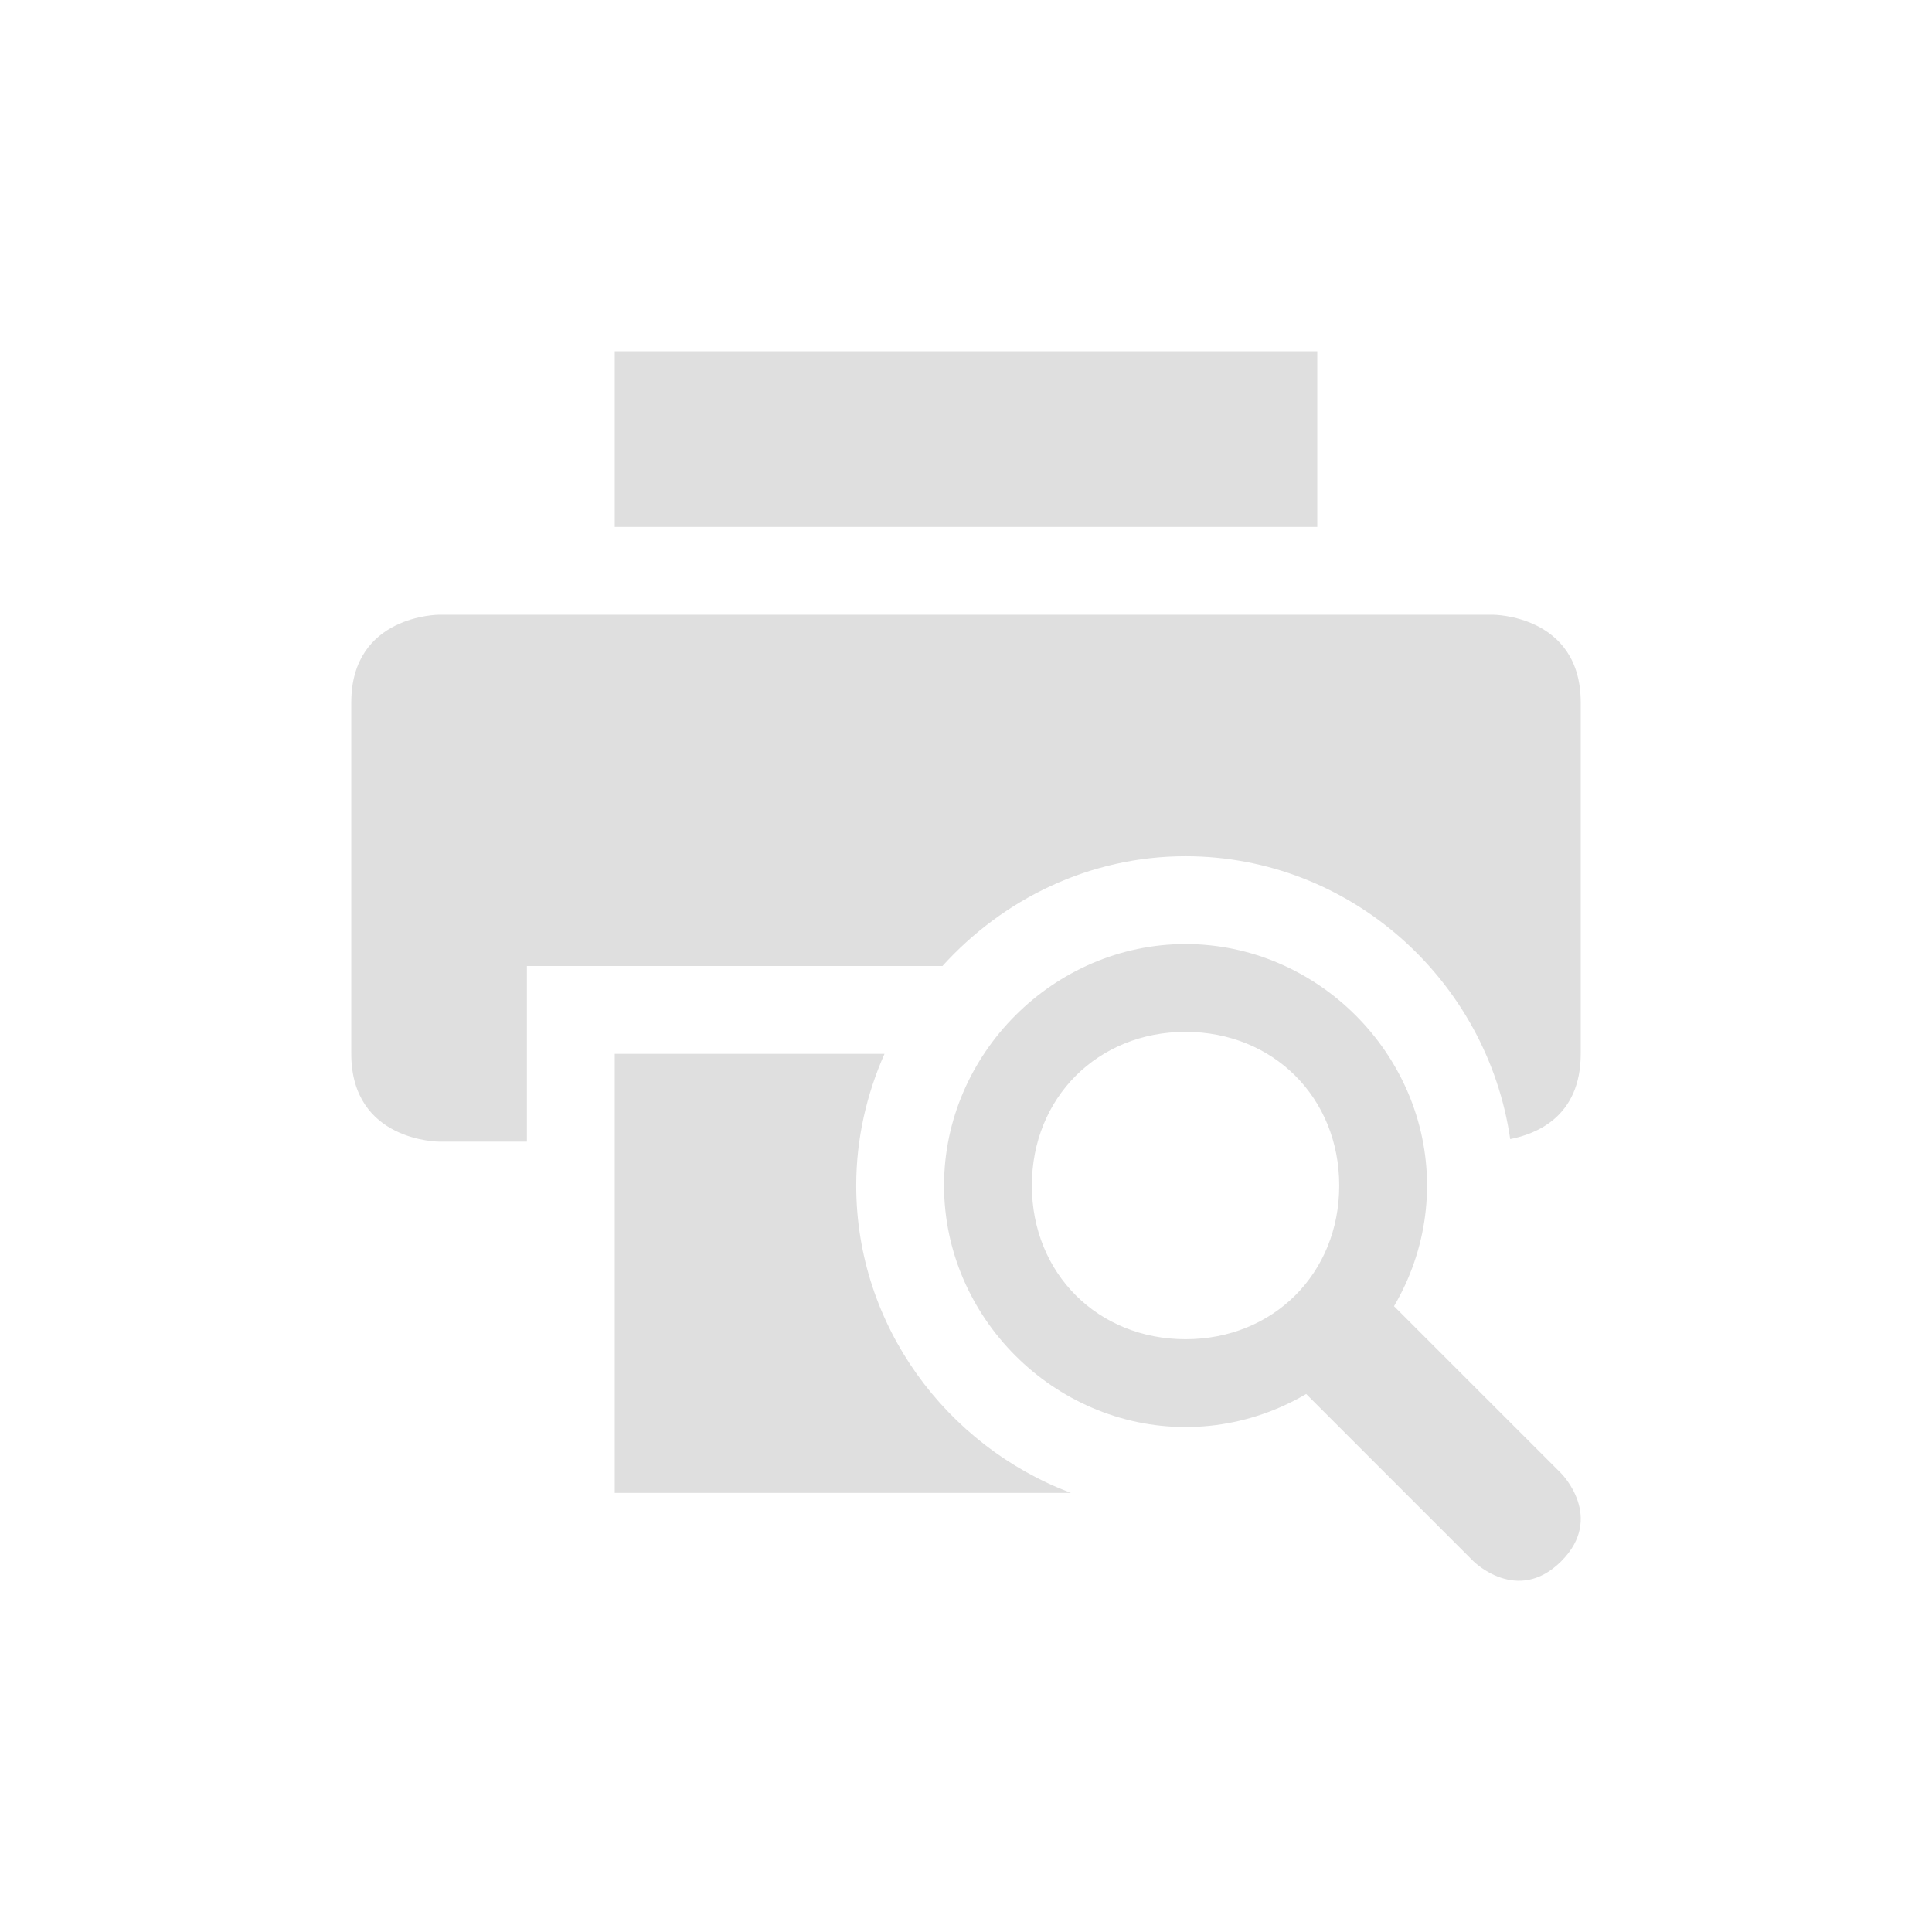
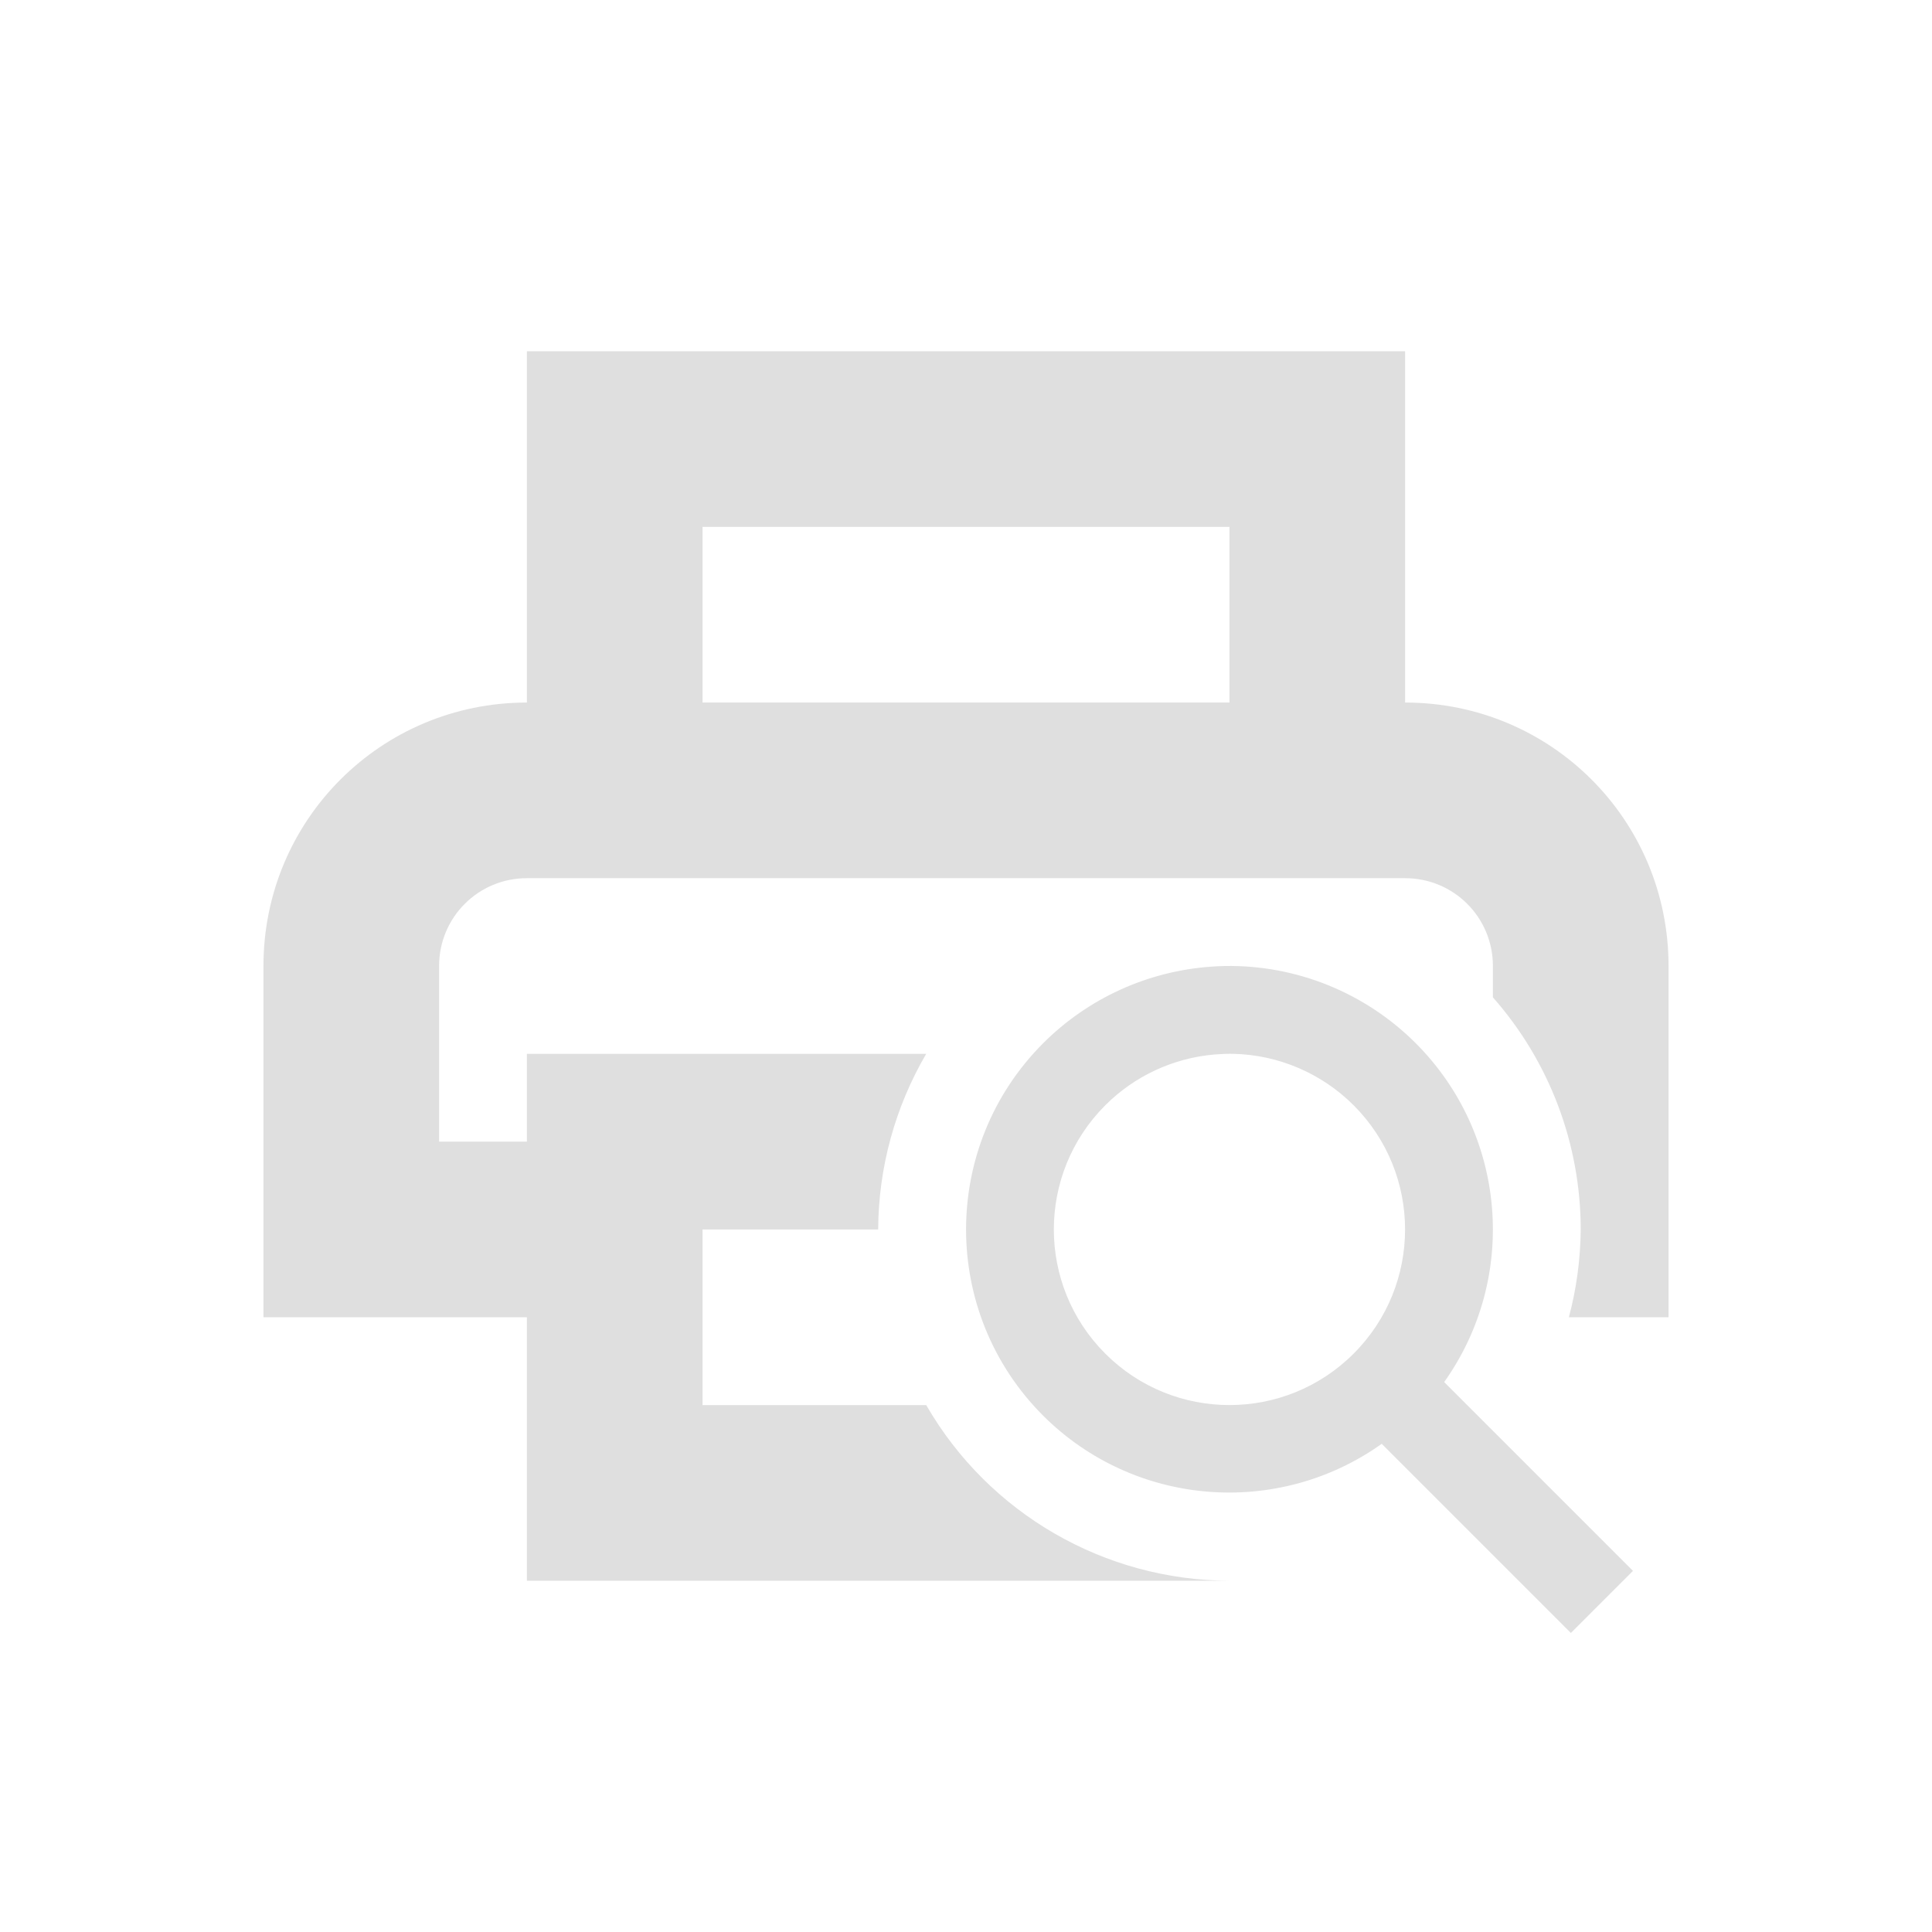
- <svg xmlns="http://www.w3.org/2000/svg" width="22" height="22" version="1.1">
-   <defs>
+ <svg xmlns="http://www.w3.org/2000/svg" width="22" height="22" viewBox="0 0 22 22" version="1.1" id="svg5">
+   <defs id="defs2">
    <style id="current-color-scheme" type="text/css">
-    .ColorScheme-Text { color:#dfdfdf; } .ColorScheme-Highlight { color:#4285f4; } .ColorScheme-NeutralText { color:#ff9800; } .ColorScheme-PositiveText { color:#4caf50; } .ColorScheme-NegativeText { color:#f44336; }
-   </style>
+         .ColorScheme-Text { color:#dfdfdf; } .ColorScheme-Highlight { color:#4285f4; } .ColorScheme-NeutralText { color:#ff9800; } .ColorScheme-PositiveText { color:#4caf50; } .ColorScheme-NegativeText { color:#f44336; }
+      </style>
  </defs>
-   <g transform="translate(3,3)">
-     <path style="fill:currentColor" class="ColorScheme-Text" d="M 4,1 V 3 H 12 V 1 Z M 2,4 C 2,4 1,4 1,5 V 9 C 1,10 2,10 2,10 H 3 V 8 H 7.732 C 8.421,7.239 9.405,6.75 10.5,6.75 12.375,6.75 13.935,8.163 14.197,9.971 14.488,9.914 15,9.72 15,9 V 5 C 15,4 14,4 14,4 Z M 4,9 V 14 H 9.195 C 7.776,13.464 6.75,12.096 6.75,10.5 6.75,9.967 6.868,9.461 7.072,9 Z" />
-     <path style="fill:currentColor" class="ColorScheme-Text" d="M 11.5,12.5 13.778,14.778 C 13.778,14.778 14.278,15.278 14.778,14.778 15.278,14.278 14.778,13.778 14.778,13.778 L 12.5,11.5 Z M 7.75,10.5 C 7.75,12 9,13.25 10.5,13.25 12,13.25 13.25,12 13.25,10.5 13.25,9 12,7.75 10.5,7.75 9,7.75 7.75,9 7.75,10.5 Z M 10.5,8.75 C 11.5,8.75 12.25,9.5 12.25,10.5 12.25,11.5 11.5,12.25 10.5,12.25 9.5,12.25 8.75,11.5 8.75,10.5 8.75,9.5 9.5,8.75 10.5,8.75 Z" />
-   </g>
+   <path id="path1" style="fill:currentColor;stroke-width:4;stroke-linecap:square" class="ColorScheme-Text" d="M 6,4 V 8 C 4.338,8 3,9.338 3,11 v 4 h 3 v 3 h 8 C 12.575,17.996 11.259,17.234 10.547,16 H 8 v -2 h 2 c 0.003,-0.703 0.192,-1.393 0.547,-2 H 6 v 1 H 5 v -2 c 0,-0.554 0.446,-1 1,-1 h 8 2 c 0.554,0 1,0.446 1,1 v 0.357 c 0.644,0.73 0.999,1.669 1,2.643 -0.003,0.338 -0.048,0.674 -0.135,1 H 19 V 11 C 19,9.338 17.662,8 16,8 V 4 Z m 2,2 h 6 V 8 H 8 Z m 5.947,5 c -0.054,9.4e-4 -0.108,0.004 -0.162,0.008 -0.719,0.052 -1.396,0.361 -1.906,0.871 -1.171,1.172 -1.171,3.071 0,4.242 1.035,1.032 2.664,1.167 3.855,0.32 l 2.154,2.154 0.707,-0.707 -2.15,-2.15 C 17.293,14.545 17.156,12.914 16.121,11.879 15.544,11.302 14.758,10.986 13.947,11 Z m 0.098,1 c 0.511,0.012 1.003,0.22 1.369,0.586 0.781,0.781 0.781,2.047 0,2.828 -0.781,0.781 -2.047,0.781 -2.828,0 -0.781,-0.781 -0.781,-2.047 0,-2.828 0.333,-0.333 0.772,-0.537 1.24,-0.578 0.074,-0.006 0.146,-0.009 0.219,-0.008 z" />
</svg>
